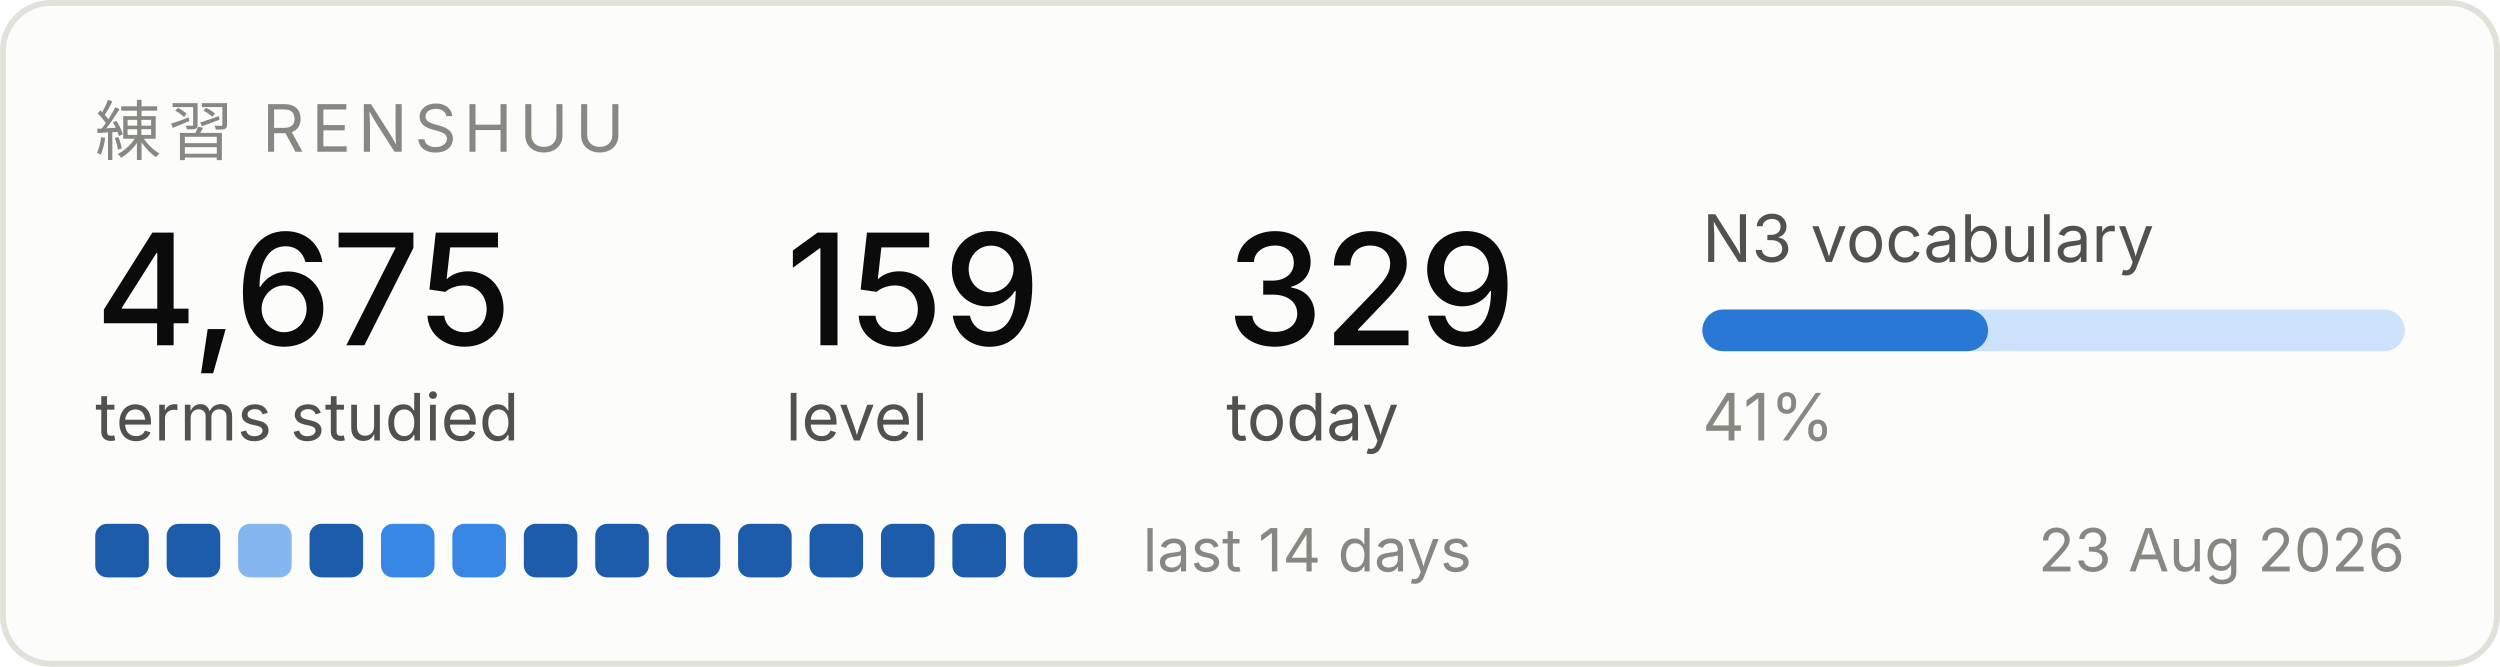
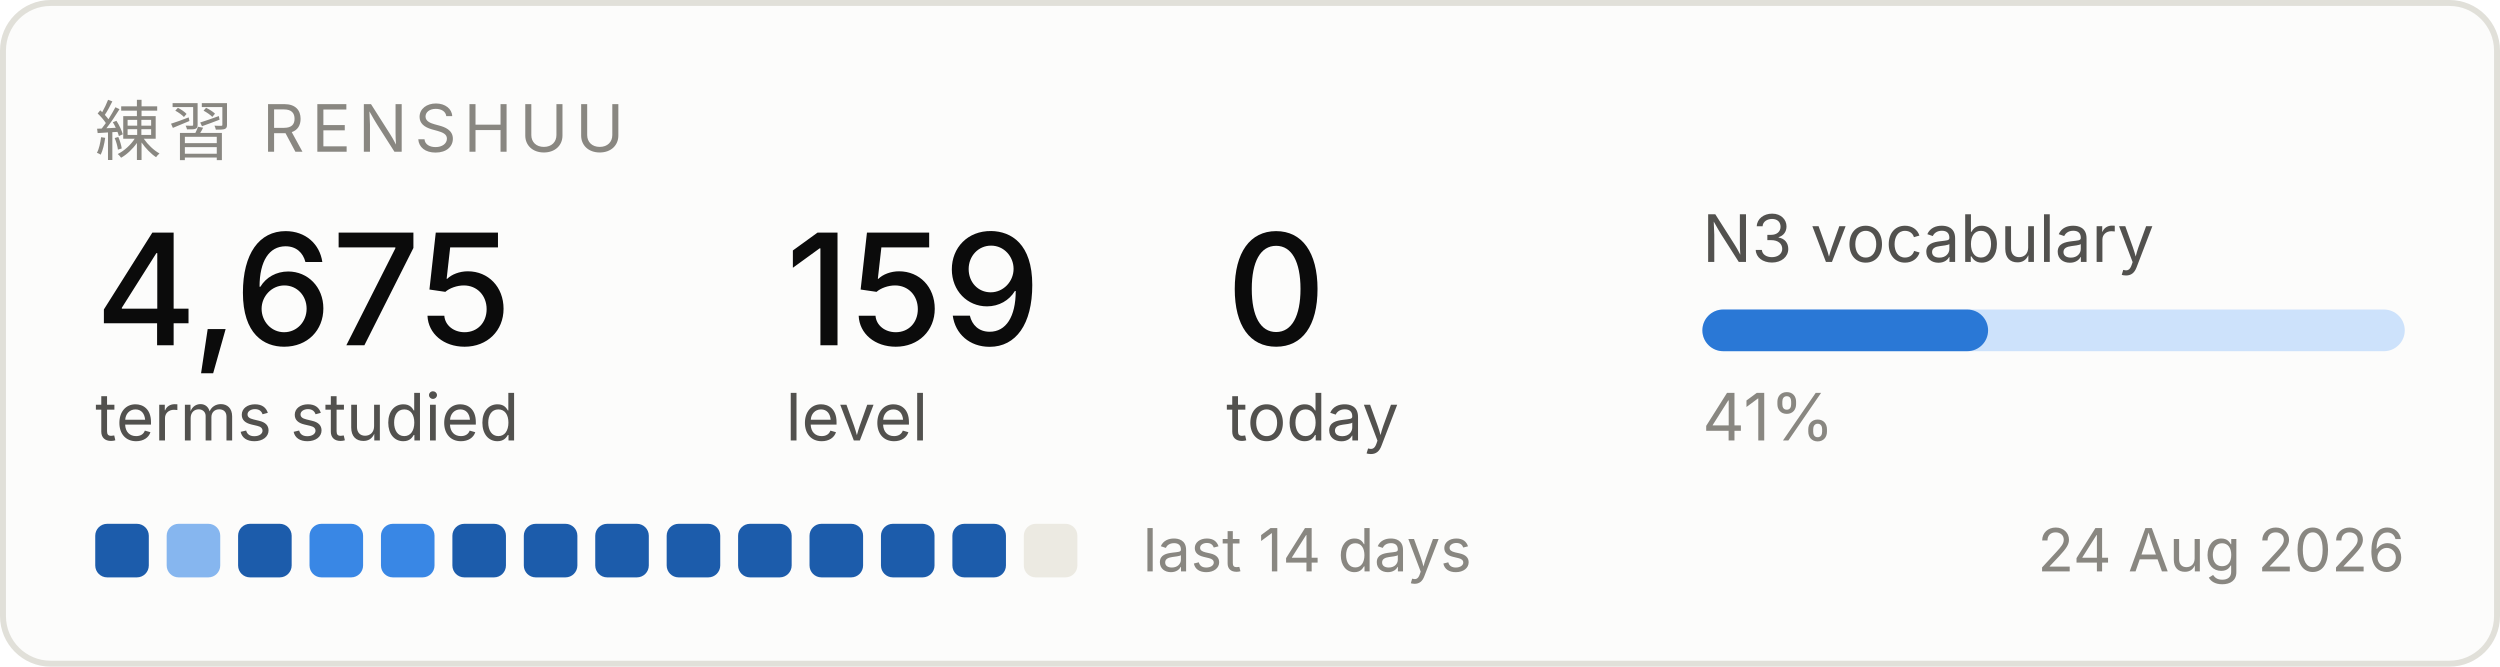
<svg xmlns="http://www.w3.org/2000/svg" width="420" height="112" viewBox="0 0 420 112" role="img" aria-label="Renshuu study progress">
  <rect x="0.5" y="0.5" width="419" height="111" rx="8" fill="#fcfcfb" stroke="#e1e0d9" />
  <text x="16" y="26" font-family="system-ui, -apple-system, Segoe UI, sans-serif" font-size="11" fill="#898781" letter-spacing="1.2">練習  RENSHUU</text>
  <text x="16" y="58" font-family="system-ui, -apple-system, Segoe UI, sans-serif" font-size="26" fill="#0b0b0b" font-weight="500">4,675</text>
  <text x="16" y="74" font-family="system-ui, -apple-system, Segoe UI, sans-serif" font-size="11" fill="#52514e">terms studied</text>
  <text x="132" y="58" font-family="system-ui, -apple-system, Segoe UI, sans-serif" font-size="26" fill="#0b0b0b" font-weight="500">159</text>
  <text x="132" y="74" font-family="system-ui, -apple-system, Segoe UI, sans-serif" font-size="11" fill="#52514e">level</text>
-   <text x="206" y="58" font-family="system-ui, -apple-system, Segoe UI, sans-serif" font-size="26" fill="#0b0b0b" font-weight="500">329</text>
+   <text x="206" y="58" font-family="system-ui, -apple-system, Segoe UI, sans-serif" font-size="26" fill="#0b0b0b" font-weight="500">0</text>
  <text x="206" y="74" font-family="system-ui, -apple-system, Segoe UI, sans-serif" font-size="11" fill="#52514e">today</text>
  <text x="286" y="44" font-family="system-ui, -apple-system, Segoe UI, sans-serif" font-size="11" fill="#52514e">N3 vocabulary</text>
  <rect x="286" y="52" width="118" height="7" rx="3.5" fill="#cde2fb" />
  <rect x="286" y="52" width="48" height="7" rx="3.5" fill="#2a78d6" />
  <text x="286" y="74" font-family="system-ui, -apple-system, Segoe UI, sans-serif" font-size="11" fill="#898781">41%</text>
  <rect x="16" y="88" width="9" height="9" rx="2" fill="#1c5cab" />
-   <rect x="28" y="88" width="9" height="9" rx="2" fill="#1c5cab" />
-   <rect x="40" y="88" width="9" height="9" rx="2" fill="#86b6ef" />
-   <rect x="52" y="88" width="9" height="9" rx="2" fill="#1c5cab" />
+   <rect x="28" y="88" width="9" height="9" rx="2" fill="#86b6ef" />
+   <rect x="40" y="88" width="9" height="9" rx="2" fill="#1c5cab" />
+   <rect x="52" y="88" width="9" height="9" rx="2" fill="#3987e5" />
  <rect x="64" y="88" width="9" height="9" rx="2" fill="#3987e5" />
-   <rect x="76" y="88" width="9" height="9" rx="2" fill="#3987e5" />
+   <rect x="76" y="88" width="9" height="9" rx="2" fill="#1c5cab" />
  <rect x="88" y="88" width="9" height="9" rx="2" fill="#1c5cab" />
  <rect x="100" y="88" width="9" height="9" rx="2" fill="#1c5cab" />
  <rect x="112" y="88" width="9" height="9" rx="2" fill="#1c5cab" />
  <rect x="124" y="88" width="9" height="9" rx="2" fill="#1c5cab" />
  <rect x="136" y="88" width="9" height="9" rx="2" fill="#1c5cab" />
  <rect x="148" y="88" width="9" height="9" rx="2" fill="#1c5cab" />
  <rect x="160" y="88" width="9" height="9" rx="2" fill="#1c5cab" />
-   <rect x="172" y="88" width="9" height="9" rx="2" fill="#1c5cab" />
+   <rect x="172" y="88" width="9" height="9" rx="2" fill="#eceae2" />
  <text x="192" y="96" font-family="system-ui, -apple-system, Segoe UI, sans-serif" font-size="10" fill="#898781">last 14 days</text>
-   <text x="404" y="96" font-family="system-ui, -apple-system, Segoe UI, sans-serif" font-size="10" fill="#898781" text-anchor="end">23 Aug 2026</text>
+   <text x="404" y="96" font-family="system-ui, -apple-system, Segoe UI, sans-serif" font-size="10" fill="#898781" text-anchor="end">24 Aug 2026</text>
</svg>
